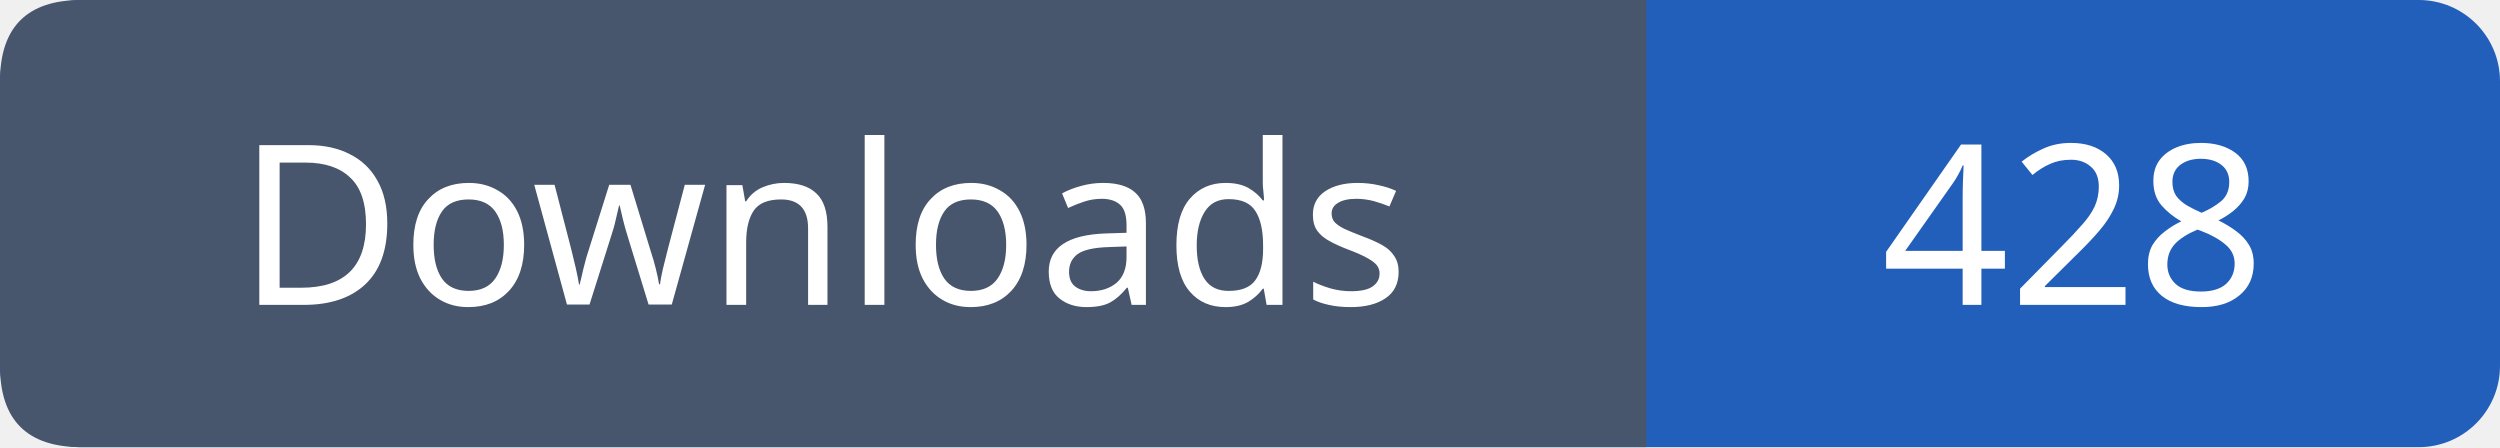
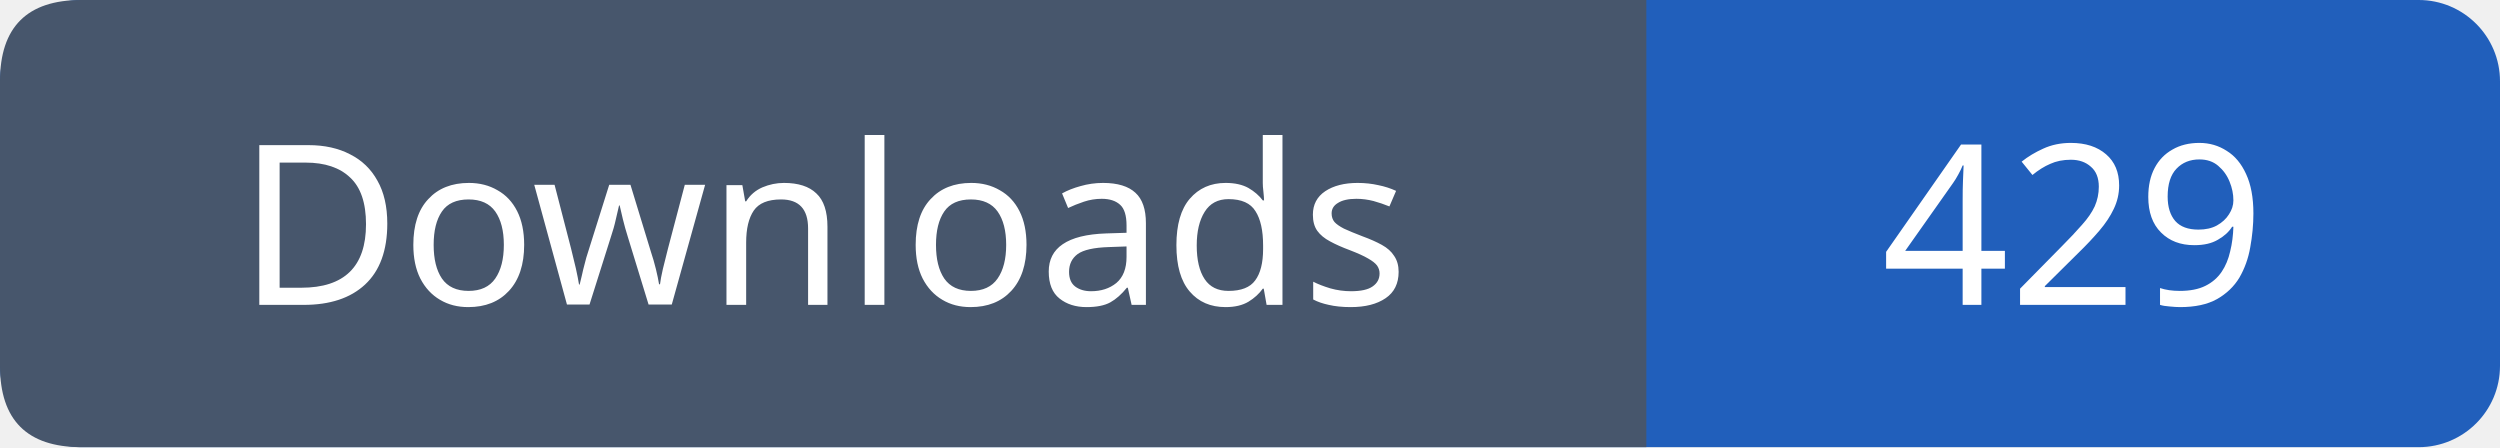
- <svg xmlns="http://www.w3.org/2000/svg" width="123" height="22" viewBox="0 0 123 22" role="img" aria-label="Downloads: 428">
+ <svg xmlns="http://www.w3.org/2000/svg" width="123" height="22" viewBox="0 0 123 22" role="img" aria-label="Downloads: 429">
  <rect width="123" height="22" rx="4" fill="#215fbb" />
  <path fill="#47566c" d="M4 0h77v22H4q-4 0-4-4V4q0-4 4-4" />
  <g font-family="Verdana,sans-serif" font-size="11" fill="white" text-anchor="middle">
    <text x="40.5" y="15">Downloads</text>
-     <text x="102.0" y="15">428</text>
+     <text x="102.0" y="15">429</text>
  </g>
</svg>
